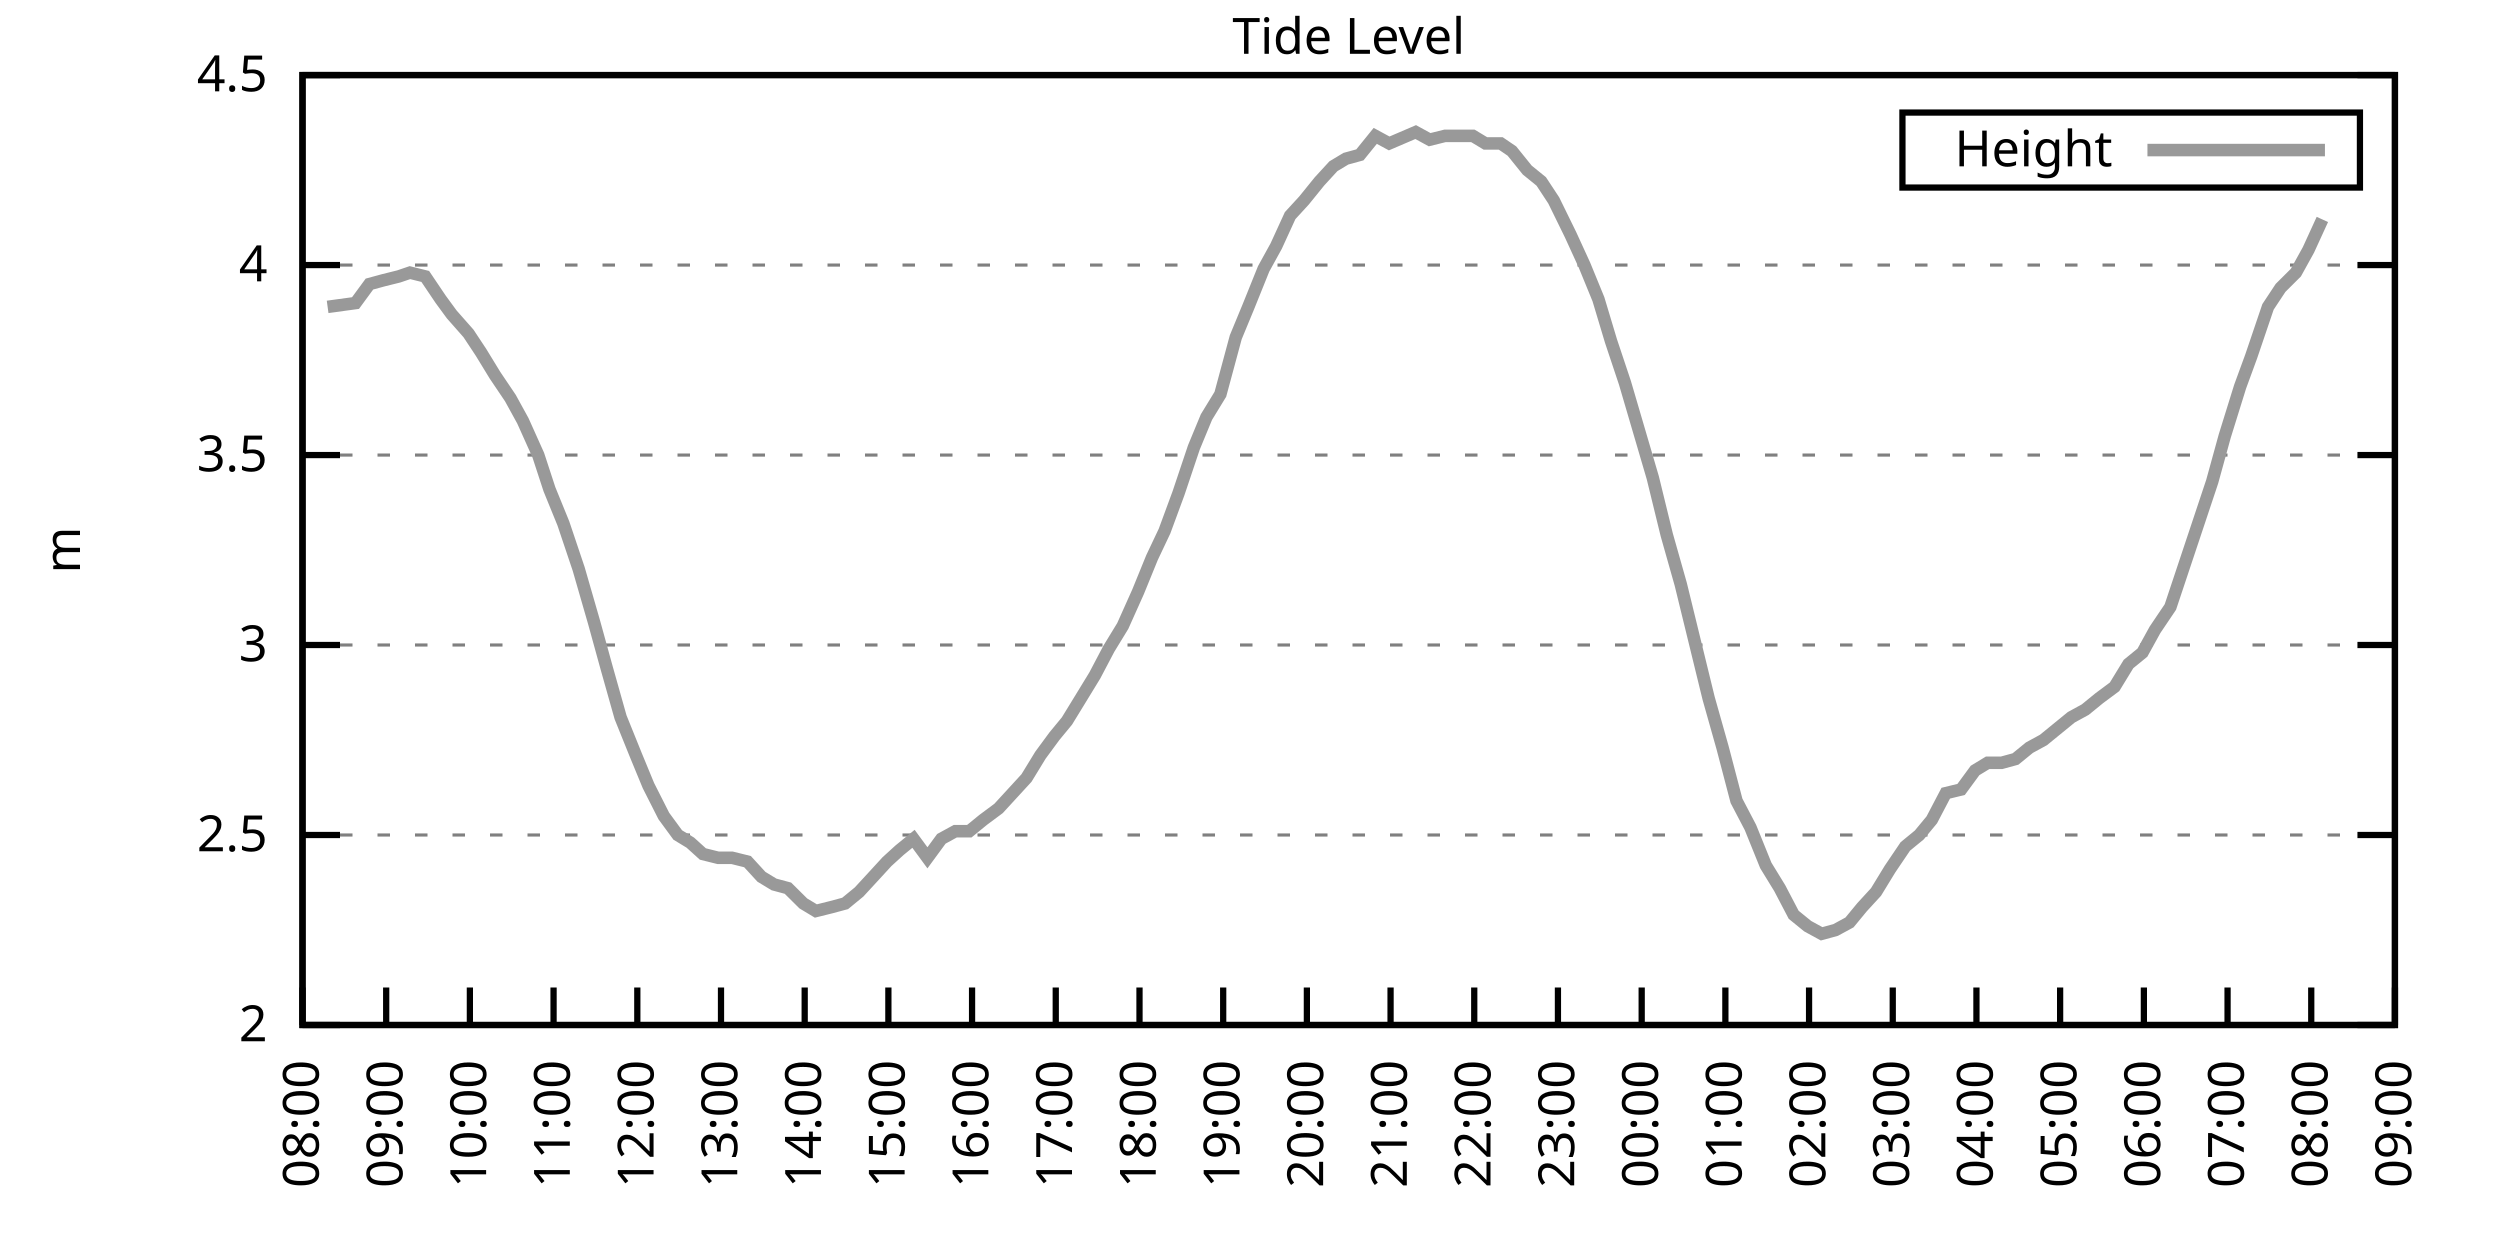
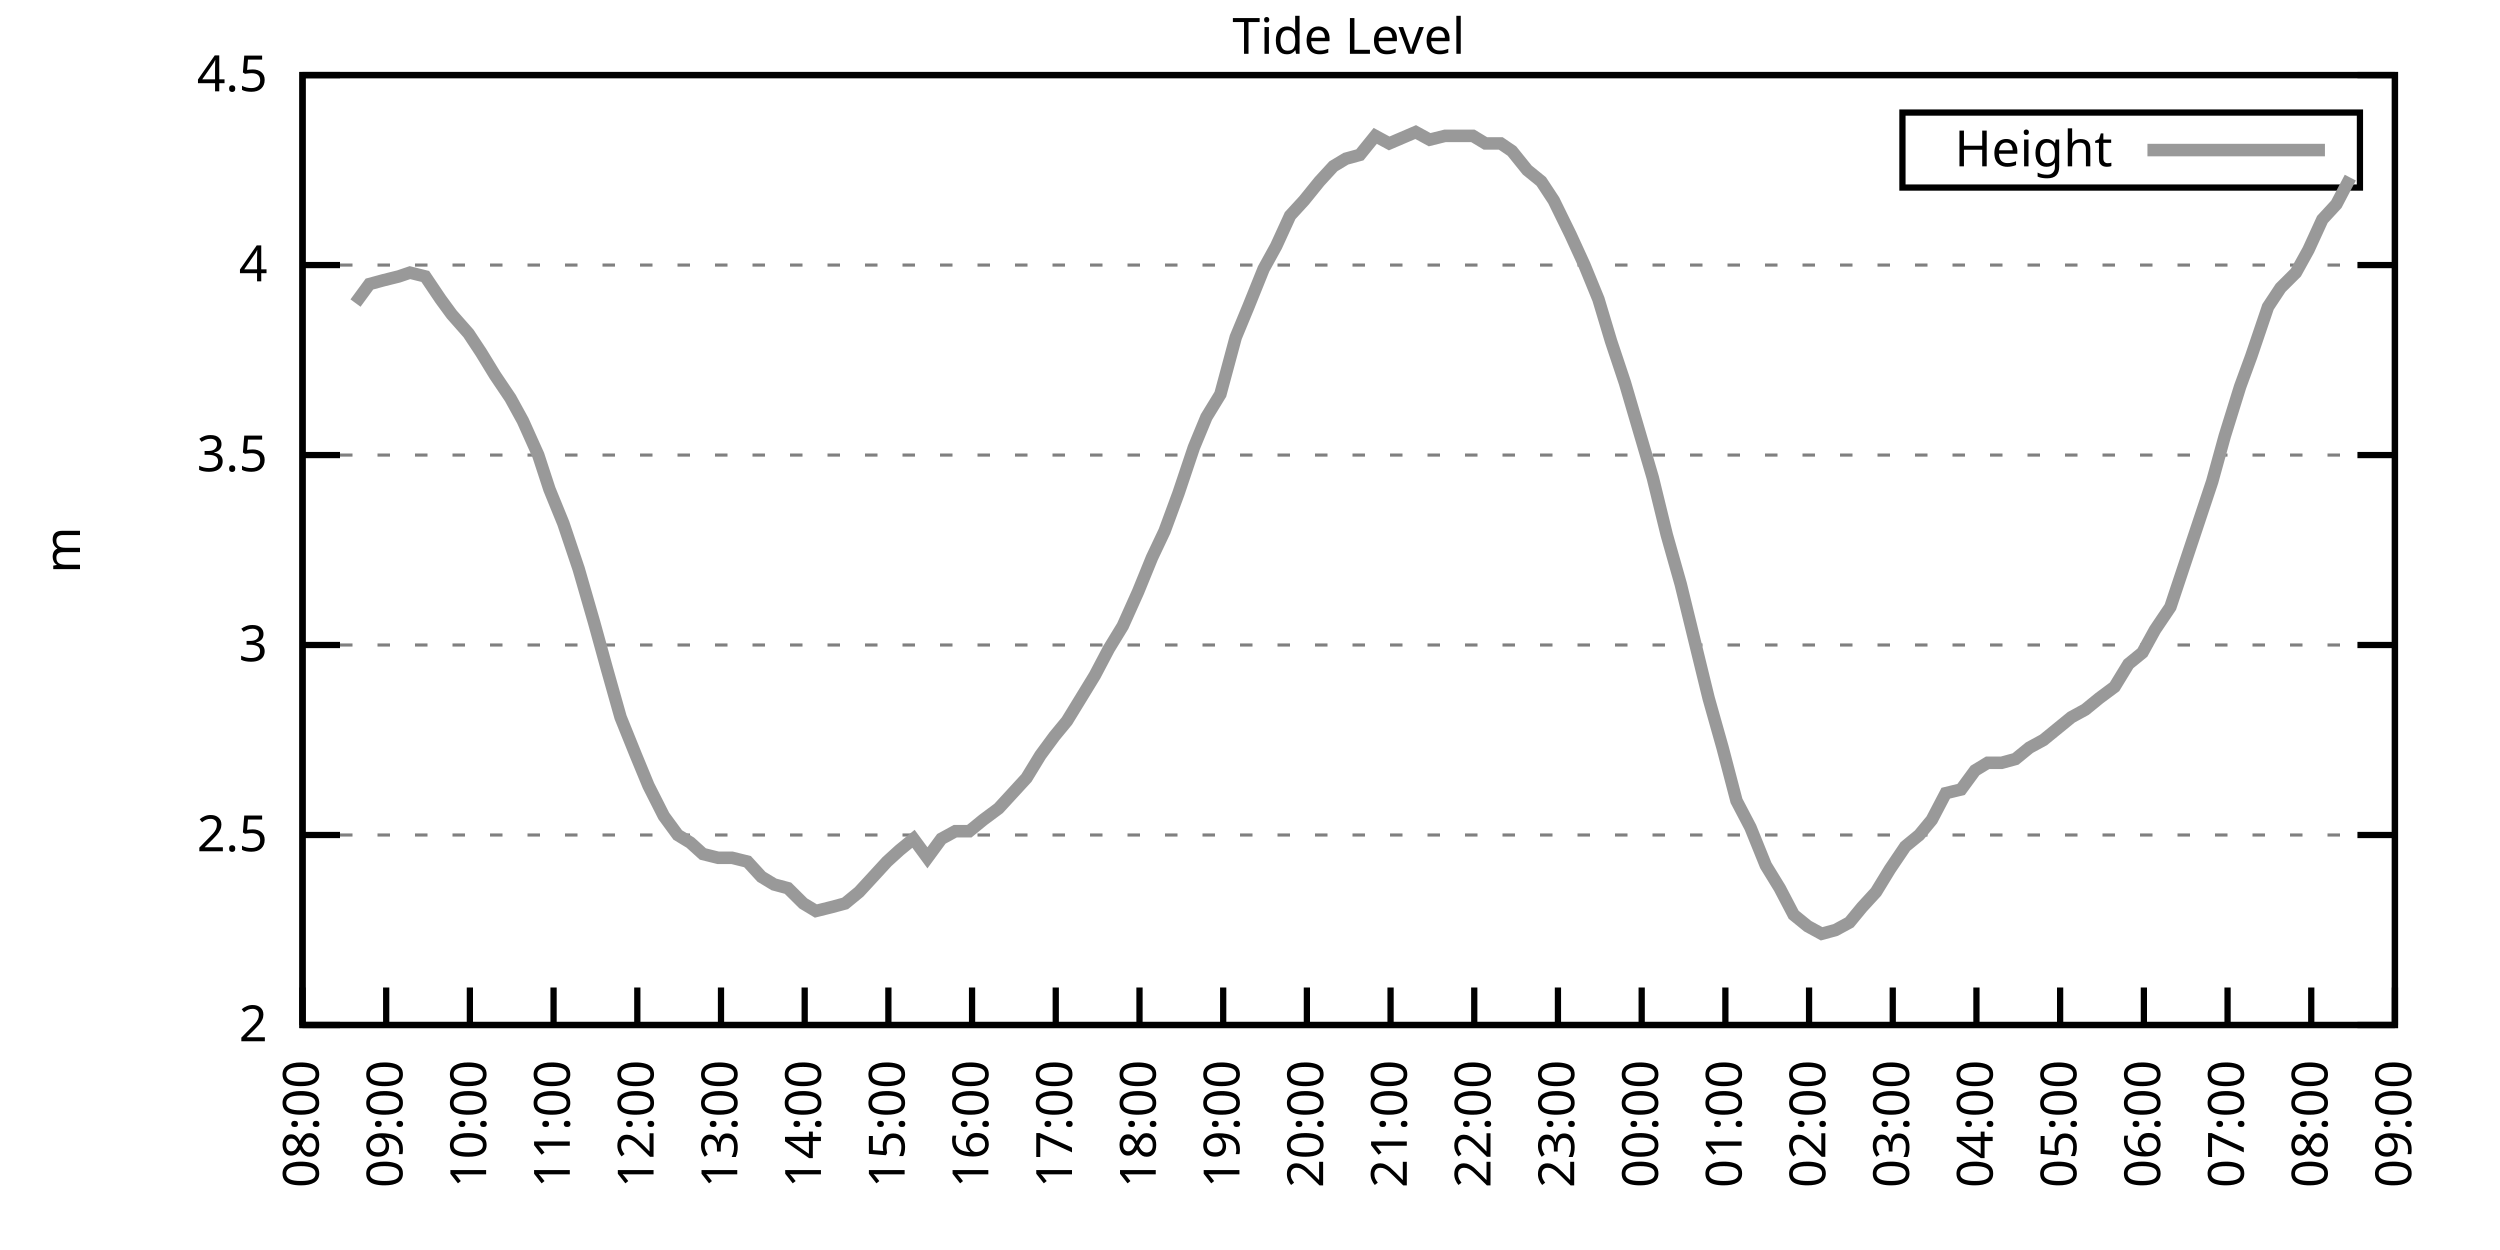
<svg xmlns="http://www.w3.org/2000/svg" xmlns:xlink="http://www.w3.org/1999/xlink" width="400" height="200" viewBox="0 0 400 200">
  <g id="gnuplot_canvas">
    <rect x="0" y="0" width="400" height="200" fill="none" />
    <defs>
      <circle id="gpDot" r="0.5" stroke-width="0.5" stroke="currentColor" />
      <path id="gpPt0" stroke-width="0.333" stroke="currentColor" d="M-1,0 h2 M0,-1 v2" />
      <path id="gpPt1" stroke-width="0.333" stroke="currentColor" d="M-1,-1 L1,1 M1,-1 L-1,1" />
      <path id="gpPt2" stroke-width="0.333" stroke="currentColor" d="M-1,0 L1,0 M0,-1 L0,1 M-1,-1 L1,1 M-1,1 L1,-1" />
      <rect id="gpPt3" stroke-width="0.333" stroke="currentColor" x="-1" y="-1" width="2" height="2" />
      <rect id="gpPt4" stroke-width="0.333" stroke="currentColor" fill="currentColor" x="-1" y="-1" width="2" height="2" />
      <circle id="gpPt5" stroke-width="0.333" stroke="currentColor" cx="0" cy="0" r="1" />
      <use xlink:href="#gpPt5" id="gpPt6" fill="currentColor" stroke="none" />
      <path id="gpPt7" stroke-width="0.333" stroke="currentColor" d="M0,-1.33 L-1.33,0.67 L1.33,0.67 z" />
      <use xlink:href="#gpPt7" id="gpPt8" fill="currentColor" stroke="none" />
      <use xlink:href="#gpPt7" id="gpPt9" stroke="currentColor" transform="rotate(180)" />
      <use xlink:href="#gpPt9" id="gpPt10" fill="currentColor" stroke="none" />
      <use xlink:href="#gpPt3" id="gpPt11" stroke="currentColor" transform="rotate(45)" />
      <use xlink:href="#gpPt11" id="gpPt12" fill="currentColor" stroke="none" />
      <path id="gpPt13" stroke-width="0.333" stroke="currentColor" d="M0,1.330 L1.265,0.411 L0.782,-1.067 L-0.782,-1.076 L-1.265,0.411 z" />
      <use xlink:href="#gpPt13" id="gpPt14" fill="currentColor" stroke="none" />
      <filter id="textbox" filterUnits="objectBoundingBox" x="0" y="0" height="1" width="1">
        <feFlood flood-color="white" flood-opacity="1" result="bgnd" />
        <feComposite in="SourceGraphic" in2="bgnd" operator="atop" />
      </filter>
      <filter id="greybox" filterUnits="objectBoundingBox" x="0" y="0" height="1" width="1">
        <feFlood flood-color="lightgrey" flood-opacity="1" result="grey" />
        <feComposite in="SourceGraphic" in2="grey" operator="atop" />
      </filter>
    </defs>
    <g fill="none" color="white" stroke="currentColor" stroke-width="1.00" stroke-linecap="butt" stroke-linejoin="miter">
</g>
    <g fill="none" color="black" stroke="currentColor" stroke-width="1.00" stroke-linecap="butt" stroke-linejoin="miter">
      <g stroke="none" shape-rendering="crispEdges">
        <polygon fill="rgb(255, 255, 255)" points="48.40,164.00 383.18,164.00 383.18,12.02 48.40,12.02 " />
      </g>
    </g>
    <g fill="none" color="black" stroke="currentColor" stroke-width="1.00" stroke-linecap="butt" stroke-linejoin="miter">
</g>
    <g fill="none" color="black" stroke="black" stroke-width="0.50" stroke-linecap="butt" stroke-linejoin="miter">
</g>
    <g fill="none" color="gray" stroke="currentColor" stroke-width="0.50" stroke-linecap="butt" stroke-linejoin="miter">
      <path stroke="gray" stroke-dasharray="2,4" class="gridline" d="M48.40,164.00 L383.19,164.00  " />
    </g>
    <g fill="none" color="gray" stroke="gray" stroke-width="1.00" stroke-linecap="butt" stroke-linejoin="miter">
</g>
    <g fill="none" color="black" stroke="currentColor" stroke-width="1.00" stroke-linecap="butt" stroke-linejoin="miter">
      <path stroke="black" d="M48.40,164.00 L54.40,164.00 M383.19,164.00 L377.19,164.00  " />
      <g transform="translate(42.80,166.60)" stroke="none" fill="black" font-family="Sans" font-size="8.00" text-anchor="end">
        <text>
          <tspan font-family="Sans"> 2</tspan>
        </text>
      </g>
    </g>
    <g fill="none" color="black" stroke="currentColor" stroke-width="1.00" stroke-linecap="butt" stroke-linejoin="miter">
</g>
    <g fill="none" color="black" stroke="black" stroke-width="0.50" stroke-linecap="butt" stroke-linejoin="miter">
</g>
    <g fill="none" color="gray" stroke="currentColor" stroke-width="0.50" stroke-linecap="butt" stroke-linejoin="miter">
      <path stroke="gray" stroke-dasharray="2,4" class="gridline" d="M48.40,133.60 L383.19,133.60  " />
    </g>
    <g fill="none" color="gray" stroke="gray" stroke-width="1.00" stroke-linecap="butt" stroke-linejoin="miter">
</g>
    <g fill="none" color="black" stroke="currentColor" stroke-width="1.00" stroke-linecap="butt" stroke-linejoin="miter">
      <path stroke="black" d="M48.40,133.60 L54.40,133.60 M383.19,133.60 L377.19,133.60  " />
      <g transform="translate(42.80,136.20)" stroke="none" fill="black" font-family="Sans" font-size="8.00" text-anchor="end">
        <text>
          <tspan font-family="Sans"> 2.5</tspan>
        </text>
      </g>
    </g>
    <g fill="none" color="black" stroke="currentColor" stroke-width="1.00" stroke-linecap="butt" stroke-linejoin="miter">
</g>
    <g fill="none" color="black" stroke="black" stroke-width="0.50" stroke-linecap="butt" stroke-linejoin="miter">
</g>
    <g fill="none" color="gray" stroke="currentColor" stroke-width="0.50" stroke-linecap="butt" stroke-linejoin="miter">
      <path stroke="gray" stroke-dasharray="2,4" class="gridline" d="M48.40,103.20 L383.19,103.20  " />
    </g>
    <g fill="none" color="gray" stroke="gray" stroke-width="1.00" stroke-linecap="butt" stroke-linejoin="miter">
</g>
    <g fill="none" color="black" stroke="currentColor" stroke-width="1.00" stroke-linecap="butt" stroke-linejoin="miter">
      <path stroke="black" d="M48.40,103.20 L54.40,103.20 M383.19,103.20 L377.19,103.20  " />
      <g transform="translate(42.80,105.80)" stroke="none" fill="black" font-family="Sans" font-size="8.00" text-anchor="end">
        <text>
          <tspan font-family="Sans"> 3</tspan>
        </text>
      </g>
    </g>
    <g fill="none" color="black" stroke="currentColor" stroke-width="1.00" stroke-linecap="butt" stroke-linejoin="miter">
</g>
    <g fill="none" color="black" stroke="black" stroke-width="0.50" stroke-linecap="butt" stroke-linejoin="miter">
</g>
    <g fill="none" color="gray" stroke="currentColor" stroke-width="0.50" stroke-linecap="butt" stroke-linejoin="miter">
      <path stroke="gray" stroke-dasharray="2,4" class="gridline" d="M48.40,72.81 L383.19,72.81  " />
    </g>
    <g fill="none" color="gray" stroke="gray" stroke-width="1.00" stroke-linecap="butt" stroke-linejoin="miter">
</g>
    <g fill="none" color="black" stroke="currentColor" stroke-width="1.00" stroke-linecap="butt" stroke-linejoin="miter">
      <path stroke="black" d="M48.40,72.81 L54.40,72.81 M383.19,72.81 L377.19,72.81  " />
      <g transform="translate(42.80,75.41)" stroke="none" fill="black" font-family="Sans" font-size="8.00" text-anchor="end">
        <text>
          <tspan font-family="Sans"> 3.5</tspan>
        </text>
      </g>
    </g>
    <g fill="none" color="black" stroke="currentColor" stroke-width="1.00" stroke-linecap="butt" stroke-linejoin="miter">
</g>
    <g fill="none" color="black" stroke="black" stroke-width="0.50" stroke-linecap="butt" stroke-linejoin="miter">
</g>
    <g fill="none" color="gray" stroke="currentColor" stroke-width="0.50" stroke-linecap="butt" stroke-linejoin="miter">
      <path stroke="gray" stroke-dasharray="2,4" class="gridline" d="M48.40,42.41 L383.19,42.41  " />
    </g>
    <g fill="none" color="gray" stroke="gray" stroke-width="1.00" stroke-linecap="butt" stroke-linejoin="miter">
</g>
    <g fill="none" color="black" stroke="currentColor" stroke-width="1.00" stroke-linecap="butt" stroke-linejoin="miter">
      <path stroke="black" d="M48.40,42.41 L54.40,42.41 M383.19,42.41 L377.19,42.41  " />
      <g transform="translate(42.80,45.01)" stroke="none" fill="black" font-family="Sans" font-size="8.00" text-anchor="end">
        <text>
          <tspan font-family="Sans"> 4</tspan>
        </text>
      </g>
    </g>
    <g fill="none" color="black" stroke="currentColor" stroke-width="1.00" stroke-linecap="butt" stroke-linejoin="miter">
</g>
    <g fill="none" color="black" stroke="black" stroke-width="0.50" stroke-linecap="butt" stroke-linejoin="miter">
</g>
    <g fill="none" color="gray" stroke="currentColor" stroke-width="0.50" stroke-linecap="butt" stroke-linejoin="miter">
      <path stroke="gray" stroke-dasharray="2,4" class="gridline" d="M48.40,12.01 L383.19,12.01  " />
    </g>
    <g fill="none" color="gray" stroke="gray" stroke-width="1.00" stroke-linecap="butt" stroke-linejoin="miter">
</g>
    <g fill="none" color="black" stroke="currentColor" stroke-width="1.00" stroke-linecap="butt" stroke-linejoin="miter">
      <path stroke="black" d="M48.40,12.01 L54.40,12.01 M383.19,12.01 L377.19,12.01  " />
      <g transform="translate(42.80,14.61)" stroke="none" fill="black" font-family="Sans" font-size="8.00" text-anchor="end">
        <text>
          <tspan font-family="Sans"> 4.5</tspan>
        </text>
      </g>
    </g>
    <g fill="none" color="black" stroke="currentColor" stroke-width="1.00" stroke-linecap="butt" stroke-linejoin="miter">
      <path stroke="black" d="M48.40,164.00 L48.40,158.00  " />
      <g transform="translate(51.00,169.60) rotate(270.00)" stroke="none" fill="black" font-family="Sans" font-size="8.00" text-anchor="end">
        <text>
          <tspan font-family="Sans">08:00</tspan>
        </text>
      </g>
    </g>
    <g fill="none" color="black" stroke="currentColor" stroke-width="1.00" stroke-linecap="butt" stroke-linejoin="miter">
      <path stroke="black" d="M61.79,164.00 L61.79,158.00  " />
      <g transform="translate(64.39,169.60) rotate(270.00)" stroke="none" fill="black" font-family="Sans" font-size="8.00" text-anchor="end">
        <text>
          <tspan font-family="Sans">09:00</tspan>
        </text>
      </g>
    </g>
    <g fill="none" color="black" stroke="currentColor" stroke-width="1.00" stroke-linecap="butt" stroke-linejoin="miter">
      <path stroke="black" d="M75.18,164.00 L75.18,158.00  " />
      <g transform="translate(77.78,169.60) rotate(270.00)" stroke="none" fill="black" font-family="Sans" font-size="8.00" text-anchor="end">
        <text>
          <tspan font-family="Sans">10:00</tspan>
        </text>
      </g>
    </g>
    <g fill="none" color="black" stroke="currentColor" stroke-width="1.00" stroke-linecap="butt" stroke-linejoin="miter">
      <path stroke="black" d="M88.57,164.00 L88.57,158.00  " />
      <g transform="translate(91.17,169.60) rotate(270.00)" stroke="none" fill="black" font-family="Sans" font-size="8.00" text-anchor="end">
        <text>
          <tspan font-family="Sans">11:00</tspan>
        </text>
      </g>
    </g>
    <g fill="none" color="black" stroke="currentColor" stroke-width="1.00" stroke-linecap="butt" stroke-linejoin="miter">
      <path stroke="black" d="M101.97,164.00 L101.97,158.00  " />
      <g transform="translate(104.57,169.60) rotate(270.00)" stroke="none" fill="black" font-family="Sans" font-size="8.00" text-anchor="end">
        <text>
          <tspan font-family="Sans">12:00</tspan>
        </text>
      </g>
    </g>
    <g fill="none" color="black" stroke="currentColor" stroke-width="1.00" stroke-linecap="butt" stroke-linejoin="miter">
      <path stroke="black" d="M115.36,164.00 L115.36,158.00  " />
      <g transform="translate(117.96,169.60) rotate(270.00)" stroke="none" fill="black" font-family="Sans" font-size="8.00" text-anchor="end">
        <text>
          <tspan font-family="Sans">13:00</tspan>
        </text>
      </g>
    </g>
    <g fill="none" color="black" stroke="currentColor" stroke-width="1.00" stroke-linecap="butt" stroke-linejoin="miter">
      <path stroke="black" d="M128.75,164.00 L128.75,158.00  " />
      <g transform="translate(131.35,169.60) rotate(270.00)" stroke="none" fill="black" font-family="Sans" font-size="8.00" text-anchor="end">
        <text>
          <tspan font-family="Sans">14:00</tspan>
        </text>
      </g>
    </g>
    <g fill="none" color="black" stroke="currentColor" stroke-width="1.00" stroke-linecap="butt" stroke-linejoin="miter">
      <path stroke="black" d="M142.14,164.00 L142.14,158.00  " />
      <g transform="translate(144.74,169.60) rotate(270.00)" stroke="none" fill="black" font-family="Sans" font-size="8.00" text-anchor="end">
        <text>
          <tspan font-family="Sans">15:00</tspan>
        </text>
      </g>
    </g>
    <g fill="none" color="black" stroke="currentColor" stroke-width="1.00" stroke-linecap="butt" stroke-linejoin="miter">
      <path stroke="black" d="M155.53,164.00 L155.53,158.00  " />
      <g transform="translate(158.13,169.60) rotate(270.00)" stroke="none" fill="black" font-family="Sans" font-size="8.00" text-anchor="end">
        <text>
          <tspan font-family="Sans">16:00</tspan>
        </text>
      </g>
    </g>
    <g fill="none" color="black" stroke="currentColor" stroke-width="1.00" stroke-linecap="butt" stroke-linejoin="miter">
      <path stroke="black" d="M168.92,164.00 L168.92,158.00  " />
      <g transform="translate(171.52,169.60) rotate(270.00)" stroke="none" fill="black" font-family="Sans" font-size="8.00" text-anchor="end">
        <text>
          <tspan font-family="Sans">17:00</tspan>
        </text>
      </g>
    </g>
    <g fill="none" color="black" stroke="currentColor" stroke-width="1.00" stroke-linecap="butt" stroke-linejoin="miter">
      <path stroke="black" d="M182.32,164.00 L182.32,158.00  " />
      <g transform="translate(184.92,169.60) rotate(270.00)" stroke="none" fill="black" font-family="Sans" font-size="8.00" text-anchor="end">
        <text>
          <tspan font-family="Sans">18:00</tspan>
        </text>
      </g>
    </g>
    <g fill="none" color="black" stroke="currentColor" stroke-width="1.00" stroke-linecap="butt" stroke-linejoin="miter">
      <path stroke="black" d="M195.71,164.00 L195.71,158.00  " />
      <g transform="translate(198.31,169.60) rotate(270.00)" stroke="none" fill="black" font-family="Sans" font-size="8.00" text-anchor="end">
        <text>
          <tspan font-family="Sans">19:00</tspan>
        </text>
      </g>
    </g>
    <g fill="none" color="black" stroke="currentColor" stroke-width="1.00" stroke-linecap="butt" stroke-linejoin="miter">
      <path stroke="black" d="M209.10,164.00 L209.10,158.00  " />
      <g transform="translate(211.70,169.60) rotate(270.00)" stroke="none" fill="black" font-family="Sans" font-size="8.00" text-anchor="end">
        <text>
          <tspan font-family="Sans">20:00</tspan>
        </text>
      </g>
    </g>
    <g fill="none" color="black" stroke="currentColor" stroke-width="1.00" stroke-linecap="butt" stroke-linejoin="miter">
      <path stroke="black" d="M222.49,164.00 L222.49,158.00  " />
      <g transform="translate(225.09,169.60) rotate(270.00)" stroke="none" fill="black" font-family="Sans" font-size="8.00" text-anchor="end">
        <text>
          <tspan font-family="Sans">21:00</tspan>
        </text>
      </g>
    </g>
    <g fill="none" color="black" stroke="currentColor" stroke-width="1.00" stroke-linecap="butt" stroke-linejoin="miter">
      <path stroke="black" d="M235.88,164.00 L235.88,158.00  " />
      <g transform="translate(238.48,169.60) rotate(270.00)" stroke="none" fill="black" font-family="Sans" font-size="8.00" text-anchor="end">
        <text>
          <tspan font-family="Sans">22:00</tspan>
        </text>
      </g>
    </g>
    <g fill="none" color="black" stroke="currentColor" stroke-width="1.00" stroke-linecap="butt" stroke-linejoin="miter">
      <path stroke="black" d="M249.27,164.00 L249.27,158.00  " />
      <g transform="translate(251.87,169.60) rotate(270.00)" stroke="none" fill="black" font-family="Sans" font-size="8.00" text-anchor="end">
        <text>
          <tspan font-family="Sans">23:00</tspan>
        </text>
      </g>
    </g>
    <g fill="none" color="black" stroke="currentColor" stroke-width="1.00" stroke-linecap="butt" stroke-linejoin="miter">
      <path stroke="black" d="M262.67,164.00 L262.67,158.00  " />
      <g transform="translate(265.27,169.60) rotate(270.00)" stroke="none" fill="black" font-family="Sans" font-size="8.00" text-anchor="end">
        <text>
          <tspan font-family="Sans">00:00</tspan>
        </text>
      </g>
    </g>
    <g fill="none" color="black" stroke="currentColor" stroke-width="1.00" stroke-linecap="butt" stroke-linejoin="miter">
      <path stroke="black" d="M276.06,164.00 L276.06,158.00  " />
      <g transform="translate(278.66,169.60) rotate(270.00)" stroke="none" fill="black" font-family="Sans" font-size="8.00" text-anchor="end">
        <text>
          <tspan font-family="Sans">01:00</tspan>
        </text>
      </g>
    </g>
    <g fill="none" color="black" stroke="currentColor" stroke-width="1.00" stroke-linecap="butt" stroke-linejoin="miter">
      <path stroke="black" d="M289.45,164.00 L289.45,158.00  " />
      <g transform="translate(292.05,169.60) rotate(270.00)" stroke="none" fill="black" font-family="Sans" font-size="8.00" text-anchor="end">
        <text>
          <tspan font-family="Sans">02:00</tspan>
        </text>
      </g>
    </g>
    <g fill="none" color="black" stroke="currentColor" stroke-width="1.00" stroke-linecap="butt" stroke-linejoin="miter">
      <path stroke="black" d="M302.84,164.00 L302.84,158.00  " />
      <g transform="translate(305.44,169.60) rotate(270.00)" stroke="none" fill="black" font-family="Sans" font-size="8.00" text-anchor="end">
        <text>
          <tspan font-family="Sans">03:00</tspan>
        </text>
      </g>
    </g>
    <g fill="none" color="black" stroke="currentColor" stroke-width="1.00" stroke-linecap="butt" stroke-linejoin="miter">
      <path stroke="black" d="M316.23,164.00 L316.23,158.00  " />
      <g transform="translate(318.83,169.60) rotate(270.00)" stroke="none" fill="black" font-family="Sans" font-size="8.00" text-anchor="end">
        <text>
          <tspan font-family="Sans">04:00</tspan>
        </text>
      </g>
    </g>
    <g fill="none" color="black" stroke="currentColor" stroke-width="1.00" stroke-linecap="butt" stroke-linejoin="miter">
      <path stroke="black" d="M329.62,164.00 L329.62,158.00  " />
      <g transform="translate(332.22,169.60) rotate(270.00)" stroke="none" fill="black" font-family="Sans" font-size="8.00" text-anchor="end">
        <text>
          <tspan font-family="Sans">05:00</tspan>
        </text>
      </g>
    </g>
    <g fill="none" color="black" stroke="currentColor" stroke-width="1.00" stroke-linecap="butt" stroke-linejoin="miter">
      <path stroke="black" d="M343.02,164.00 L343.02,158.00  " />
      <g transform="translate(345.62,169.60) rotate(270.00)" stroke="none" fill="black" font-family="Sans" font-size="8.00" text-anchor="end">
        <text>
          <tspan font-family="Sans">06:00</tspan>
        </text>
      </g>
    </g>
    <g fill="none" color="black" stroke="currentColor" stroke-width="1.00" stroke-linecap="butt" stroke-linejoin="miter">
      <path stroke="black" d="M356.41,164.00 L356.41,158.00  " />
      <g transform="translate(359.01,169.60) rotate(270.00)" stroke="none" fill="black" font-family="Sans" font-size="8.00" text-anchor="end">
        <text>
          <tspan font-family="Sans">07:00</tspan>
        </text>
      </g>
    </g>
    <g fill="none" color="black" stroke="currentColor" stroke-width="1.00" stroke-linecap="butt" stroke-linejoin="miter">
      <path stroke="black" d="M369.80,164.00 L369.80,158.00  " />
      <g transform="translate(372.40,169.60) rotate(270.00)" stroke="none" fill="black" font-family="Sans" font-size="8.00" text-anchor="end">
        <text>
          <tspan font-family="Sans">08:00</tspan>
        </text>
      </g>
    </g>
    <g fill="none" color="black" stroke="currentColor" stroke-width="1.00" stroke-linecap="butt" stroke-linejoin="miter">
      <path stroke="black" d="M383.19,164.00 L383.19,158.00  " />
      <g transform="translate(385.79,169.60) rotate(270.00)" stroke="none" fill="black" font-family="Sans" font-size="8.00" text-anchor="end">
        <text>
          <tspan font-family="Sans">09:00</tspan>
        </text>
      </g>
    </g>
    <g fill="none" color="black" stroke="currentColor" stroke-width="1.00" stroke-linecap="butt" stroke-linejoin="miter">
</g>
    <g fill="none" color="black" stroke="currentColor" stroke-width="1.00" stroke-linecap="butt" stroke-linejoin="miter">
      <path stroke="black" d="M48.40,12.01 L48.40,164.00 L383.19,164.00 L383.19,12.01 L48.40,12.01 Z  " />
    </g>
    <g fill="none" color="black" stroke="currentColor" stroke-width="1.00" stroke-linecap="butt" stroke-linejoin="miter">
</g>
    <g fill="none" color="black" stroke="currentColor" stroke-width="1.00" stroke-linecap="butt" stroke-linejoin="miter">
      <path stroke="black" d="M304.39,30.01 L304.39,18.01 L377.59,18.01 L377.59,30.01 L304.39,30.01 Z  " />
    </g>
    <g id="Tide_level_plot_1">
      <g fill="none" color="white" stroke="black" stroke-width="2.00" stroke-linecap="butt" stroke-linejoin="miter">
</g>
      <g fill="none" color="black" stroke="currentColor" stroke-width="2.00" stroke-linecap="butt" stroke-linejoin="miter">
        <g transform="translate(337.99,26.61)" stroke="none" fill="black" font-family="Sans" font-size="8.00" text-anchor="end">
          <text>
            <tspan font-family="Sans">Height</tspan>
          </text>
        </g>
      </g>
      <g fill="none" color="black" stroke="currentColor" stroke-width="2.00" stroke-linecap="butt" stroke-linejoin="miter">
-         <path stroke="rgb(153, 153, 153)" d="M343.59,24.01 L371.99,24.01 M52.42,49.10 L56.88,48.49 L59.11,45.45 L61.35,44.84 L63.80,44.23 L65.59,43.62   L68.04,44.23 L70.50,47.88 L72.28,50.31 L74.96,53.35 L76.97,56.39 L79.20,60.04 L81.66,63.69 L83.66,67.33   L86.12,72.81 L87.91,78.28 L90.14,83.75 L92.59,91.04 L95.05,99.56 L97.06,106.85 L99.29,114.76 L101.74,120.83   L103.75,125.70 L106.21,130.56 L108.44,133.60 L110.45,134.82 L112.46,136.64 L114.91,137.25 L117.14,137.25 L119.60,137.86   L121.83,140.29 L123.84,141.51 L126.07,142.11 L128.53,144.55 L130.54,145.76 L132.99,145.15 L135.22,144.55 L137.45,142.72   L139.69,140.29 L141.92,137.86 L143.93,136.03 L146.16,134.21 L148.39,137.25 L150.62,134.21 L152.85,132.99 L155.09,132.99   L157.32,131.17 L159.77,129.35 L162.01,126.91 L164.24,124.48 L166.47,120.83 L168.70,117.80 L170.71,115.36 L172.94,111.72   L175.17,108.07 L177.41,103.81 L179.64,100.16 L182.09,94.69 L184.32,89.22 L186.33,84.97 L188.57,78.89 L191.02,71.59   L193.03,66.73 L195.26,63.08 L197.72,53.96 L199.73,49.10 L202.18,43.02 L204.19,39.37 L206.42,34.50 L208.65,32.07   L211.11,29.03 L213.34,26.60 L215.35,25.39 L217.58,24.78 L220.04,21.74 L222.27,22.95 L226.51,21.13 L228.74,22.35   L231.20,21.74 L233.43,21.74 L235.66,21.74 L237.67,22.95 L240.12,22.95 L241.91,24.17 L244.36,27.21 L246.60,29.03   L248.60,32.07 L251.28,37.54 L253.51,42.41 L255.75,47.88 L257.76,54.57 L259.99,61.25 L264.45,76.45 L266.68,85.57   L268.92,93.48 L271.15,102.60 L273.38,111.72 L275.61,119.62 L277.84,128.13 L280.07,132.39 L282.53,138.47 L284.76,142.11   L286.99,146.37 L289.23,148.19 L291.46,149.41 L293.69,148.80 L295.92,147.59 L297.93,145.15 L300.16,142.72 L302.39,139.07   L304.85,135.43 L307.08,133.60 L309.09,131.17 L311.32,126.91 L313.78,126.31 L316.01,123.27 L318.02,122.05 L320.25,122.05   L322.48,121.44 L324.71,119.62 L326.95,118.40 L329.18,116.58 L331.41,114.76 L333.64,113.54 L335.87,111.72 L338.33,109.89   L340.56,106.24 L342.79,104.42 L344.80,100.77 L347.26,97.12 L351.72,83.75 L353.95,77.06 L355.96,69.77 L358.42,61.86   L360.20,57.00 L362.88,49.10 L364.89,46.06 L367.34,43.62 L369.35,39.98 L371.58,35.11  " />
+         <path stroke="rgb(153, 153, 153)" d="M343.59,24.01 L371.99,24.01 M56.88,48.49 L59.11,45.45 L61.35,44.84 L63.80,44.23 L65.59,43.62 L68.04,44.23   L70.50,47.88 L72.28,50.31 L74.96,53.35 L76.97,56.39 L79.20,60.04 L81.66,63.69 L83.66,67.33 L86.12,72.81   L87.91,78.28 L90.14,83.75 L92.59,91.04 L95.05,99.56 L97.06,106.85 L99.29,114.76 L101.74,120.83 L103.75,125.70   L106.21,130.56 L108.44,133.60 L110.45,134.82 L112.46,136.64 L114.91,137.25 L117.14,137.25 L119.60,137.86 L121.83,140.29   L123.84,141.51 L126.07,142.11 L128.53,144.55 L130.54,145.76 L132.99,145.15 L135.22,144.55 L137.45,142.72 L139.69,140.29   L141.92,137.86 L143.93,136.03 L146.16,134.21 L148.39,137.25 L150.62,134.21 L152.85,132.99 L155.09,132.99 L157.32,131.17   L159.77,129.35 L162.01,126.91 L164.24,124.48 L166.47,120.83 L168.70,117.80 L170.71,115.36 L172.94,111.72 L175.17,108.07   L177.41,103.81 L179.64,100.16 L182.09,94.69 L184.32,89.22 L186.33,84.97 L188.57,78.89 L191.02,71.59 L193.03,66.73   L195.26,63.08 L197.72,53.96 L199.73,49.10 L202.18,43.02 L204.19,39.37 L206.42,34.50 L208.65,32.07 L211.11,29.03   L213.34,26.60 L215.35,25.39 L217.58,24.78 L220.04,21.74 L222.27,22.95 L226.51,21.13 L228.74,22.35 L231.20,21.74   L233.43,21.74 L235.66,21.74 L237.67,22.95 L240.12,22.95 L241.91,24.17 L244.36,27.21 L246.60,29.03 L248.60,32.07   L251.28,37.54 L253.51,42.41 L255.75,47.88 L257.76,54.57 L259.99,61.25 L264.45,76.45 L266.68,85.57 L268.92,93.48   L271.15,102.60 L273.38,111.72 L275.61,119.62 L277.84,128.13 L280.07,132.39 L282.53,138.47 L284.76,142.11 L286.99,146.37   L289.23,148.19 L291.46,149.41 L293.69,148.80 L295.92,147.59 L297.93,145.15 L300.16,142.72 L302.39,139.07 L304.85,135.43   L307.08,133.60 L309.09,131.17 L311.32,126.91 L313.78,126.31 L316.01,123.27 L318.02,122.05 L320.25,122.05 L322.48,121.44   L324.71,119.62 L326.95,118.40 L329.18,116.58 L331.41,114.76 L333.64,113.54 L335.87,111.72 L338.33,109.89 L340.56,106.24   L342.79,104.42 L344.80,100.77 L347.26,97.12 L351.72,83.75 L353.95,77.06 L355.96,69.77 L358.42,61.86 L360.20,57.00   L362.88,49.10 L364.89,46.06 L367.34,43.62 L369.35,39.98 L371.58,35.11 L373.82,32.68 L376.05,28.42  " />
      </g>
    </g>
    <g fill="none" color="black" stroke="currentColor" stroke-width="2.00" stroke-linecap="butt" stroke-linejoin="miter">
</g>
    <g fill="none" color="black" stroke="black" stroke-width="1.00" stroke-linecap="butt" stroke-linejoin="miter">
</g>
    <g fill="none" color="black" stroke="currentColor" stroke-width="1.00" stroke-linecap="butt" stroke-linejoin="miter">
      <path stroke="black" d="M48.40,12.01 L48.40,164.00 L383.19,164.00 L383.19,12.01 L48.40,12.01 Z  " />
      <g transform="translate(12.80,88.01) rotate(270.00)" stroke="none" fill="black" font-family="Sans" font-size="8.00" text-anchor="middle">
        <text>
          <tspan font-family="Sans">m</tspan>
        </text>
      </g>
    </g>
    <g fill="none" color="black" stroke="currentColor" stroke-width="1.00" stroke-linecap="butt" stroke-linejoin="miter">
</g>
    <g fill="none" color="black" stroke="currentColor" stroke-width="1.00" stroke-linecap="butt" stroke-linejoin="miter">
      <g transform="translate(215.79,8.61)" stroke="none" fill="black" font-family="Sans" font-size="8.00" text-anchor="middle">
        <text>
          <tspan font-family="Sans">Tide Level</tspan>
        </text>
      </g>
    </g>
    <g fill="none" color="black" stroke="currentColor" stroke-width="1.00" stroke-linecap="butt" stroke-linejoin="miter">
</g>
  </g>
</svg>
